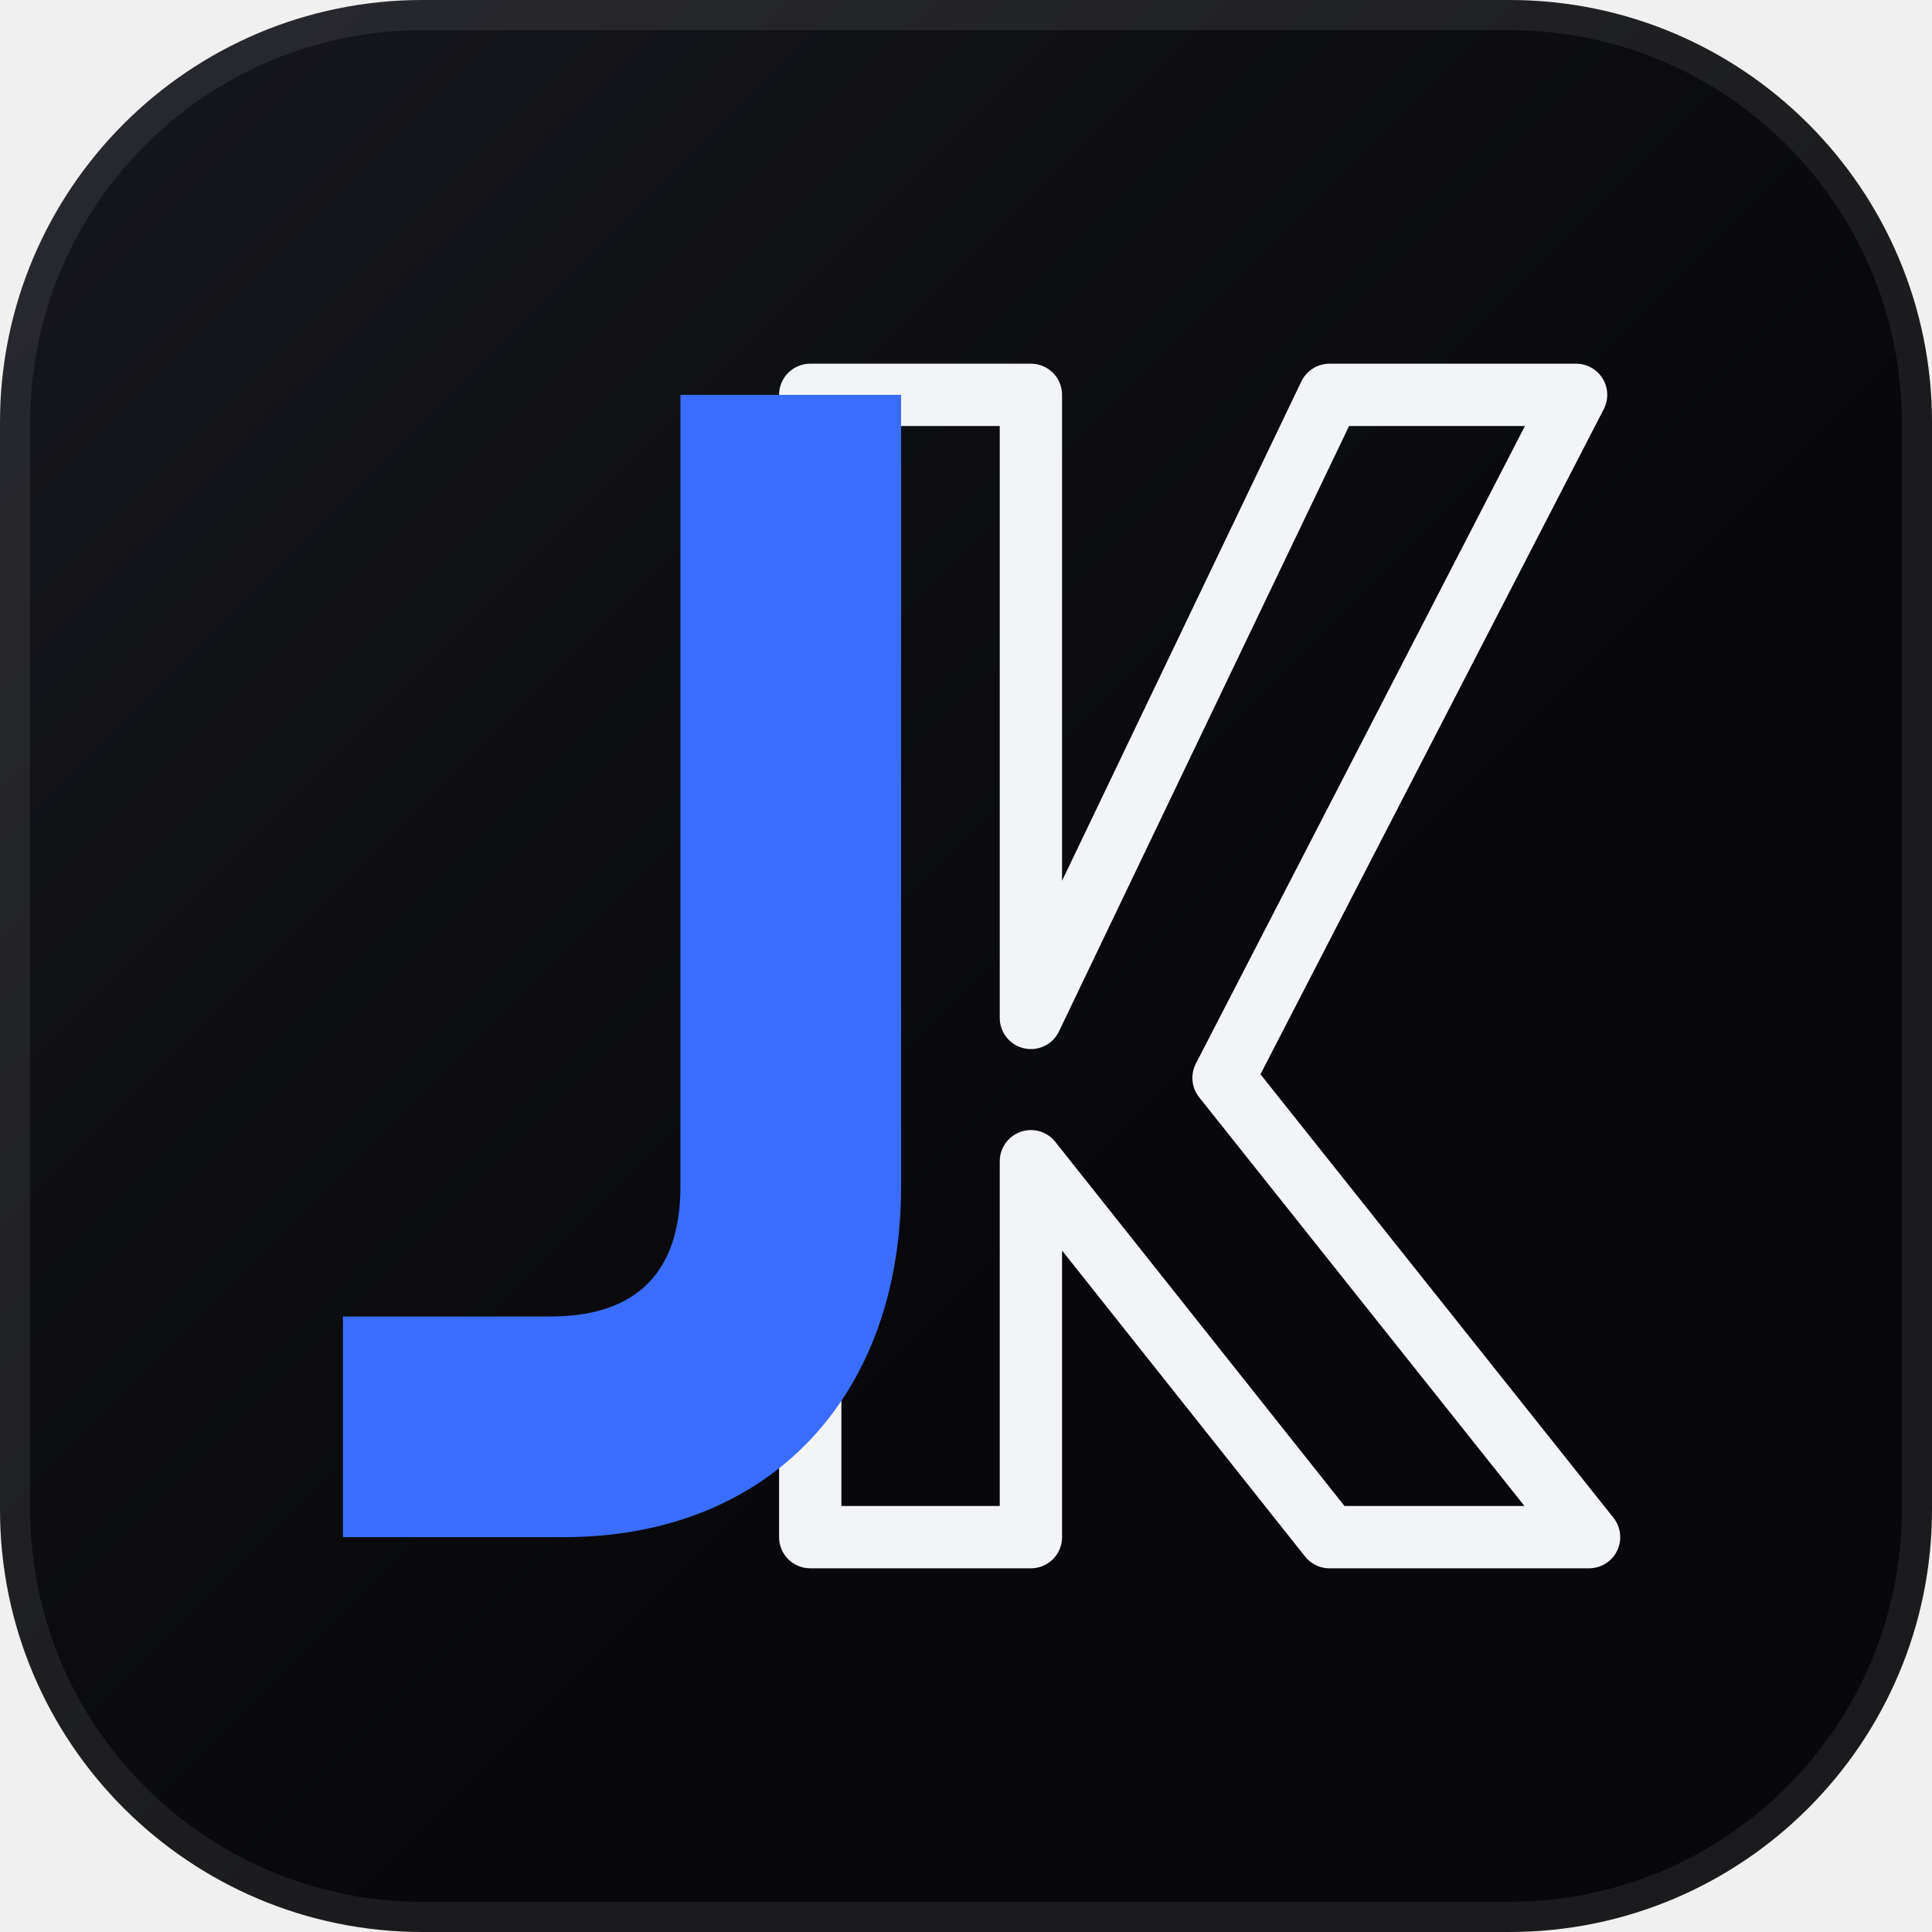
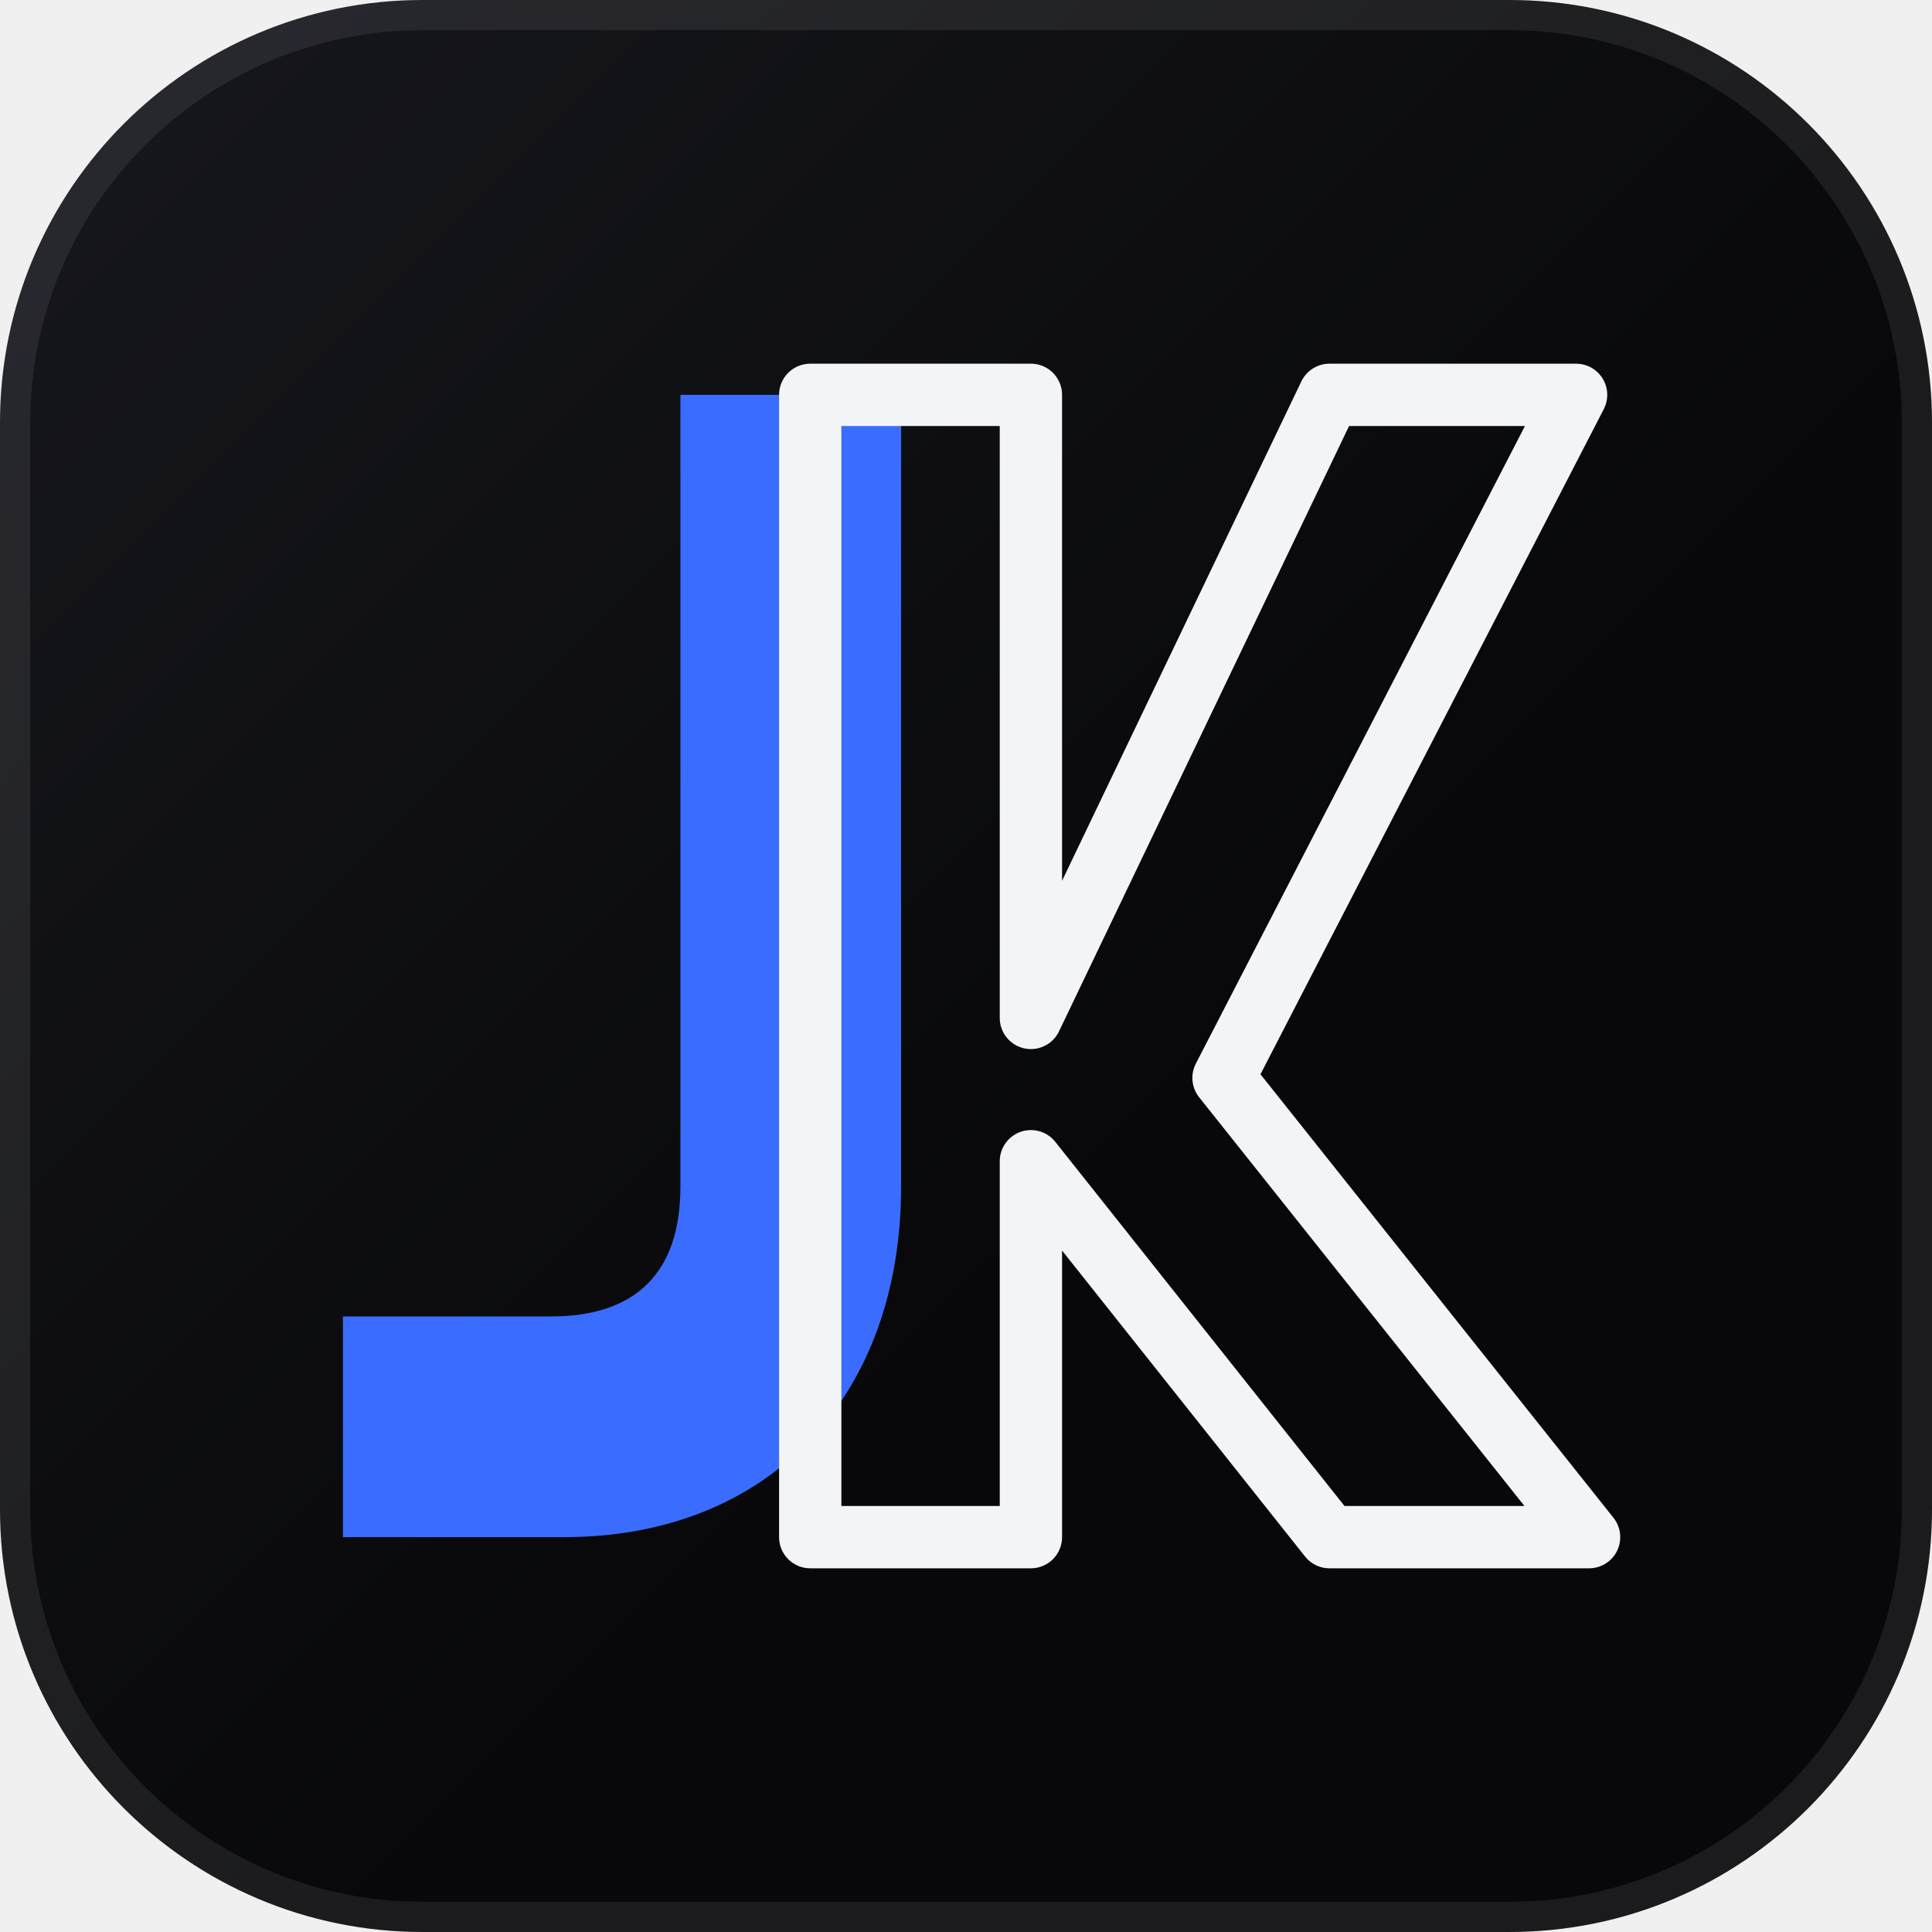
<svg xmlns="http://www.w3.org/2000/svg" viewBox="0 0 64 64">
  <defs>
    <linearGradient id="t" x1="0" y1="0" x2="1" y2="1">
      <stop offset="0" stop-color="#17181e" />
      <stop offset=".6" stop-color="#08080a" />
    </linearGradient>
  </defs>
  <rect width="64" height="64" rx="14" fill="url(#t)" />
  <rect x=".5" y=".5" width="63" height="63" rx="13.5" fill="none" stroke="#fff" stroke-opacity=".08" />
  <g transform="translate(32 32) scale(.86) translate(-34 -32)">
+     <path fill="#3a6dff" d="M23 10h8.5v30.5c0 8-5 13.5-13 13.5H10v-8.5h8c3.3 0 5-1.7 5-5z" />
    <path fill="none" stroke="#f3f4f6" stroke-width="2.4" stroke-linejoin="round" d="M28 10H36.5V34L48 10H57.5L43.92 36.31L58 54H48L36.5 39.52V54H28Z" />
-     <path fill="#3a6dff" d="M23 10h8.5v30.5c0 8-5 13.5-13 13.5H10v-8.5h8c3.3 0 5-1.7 5-5z" />
  </g>
</svg>
